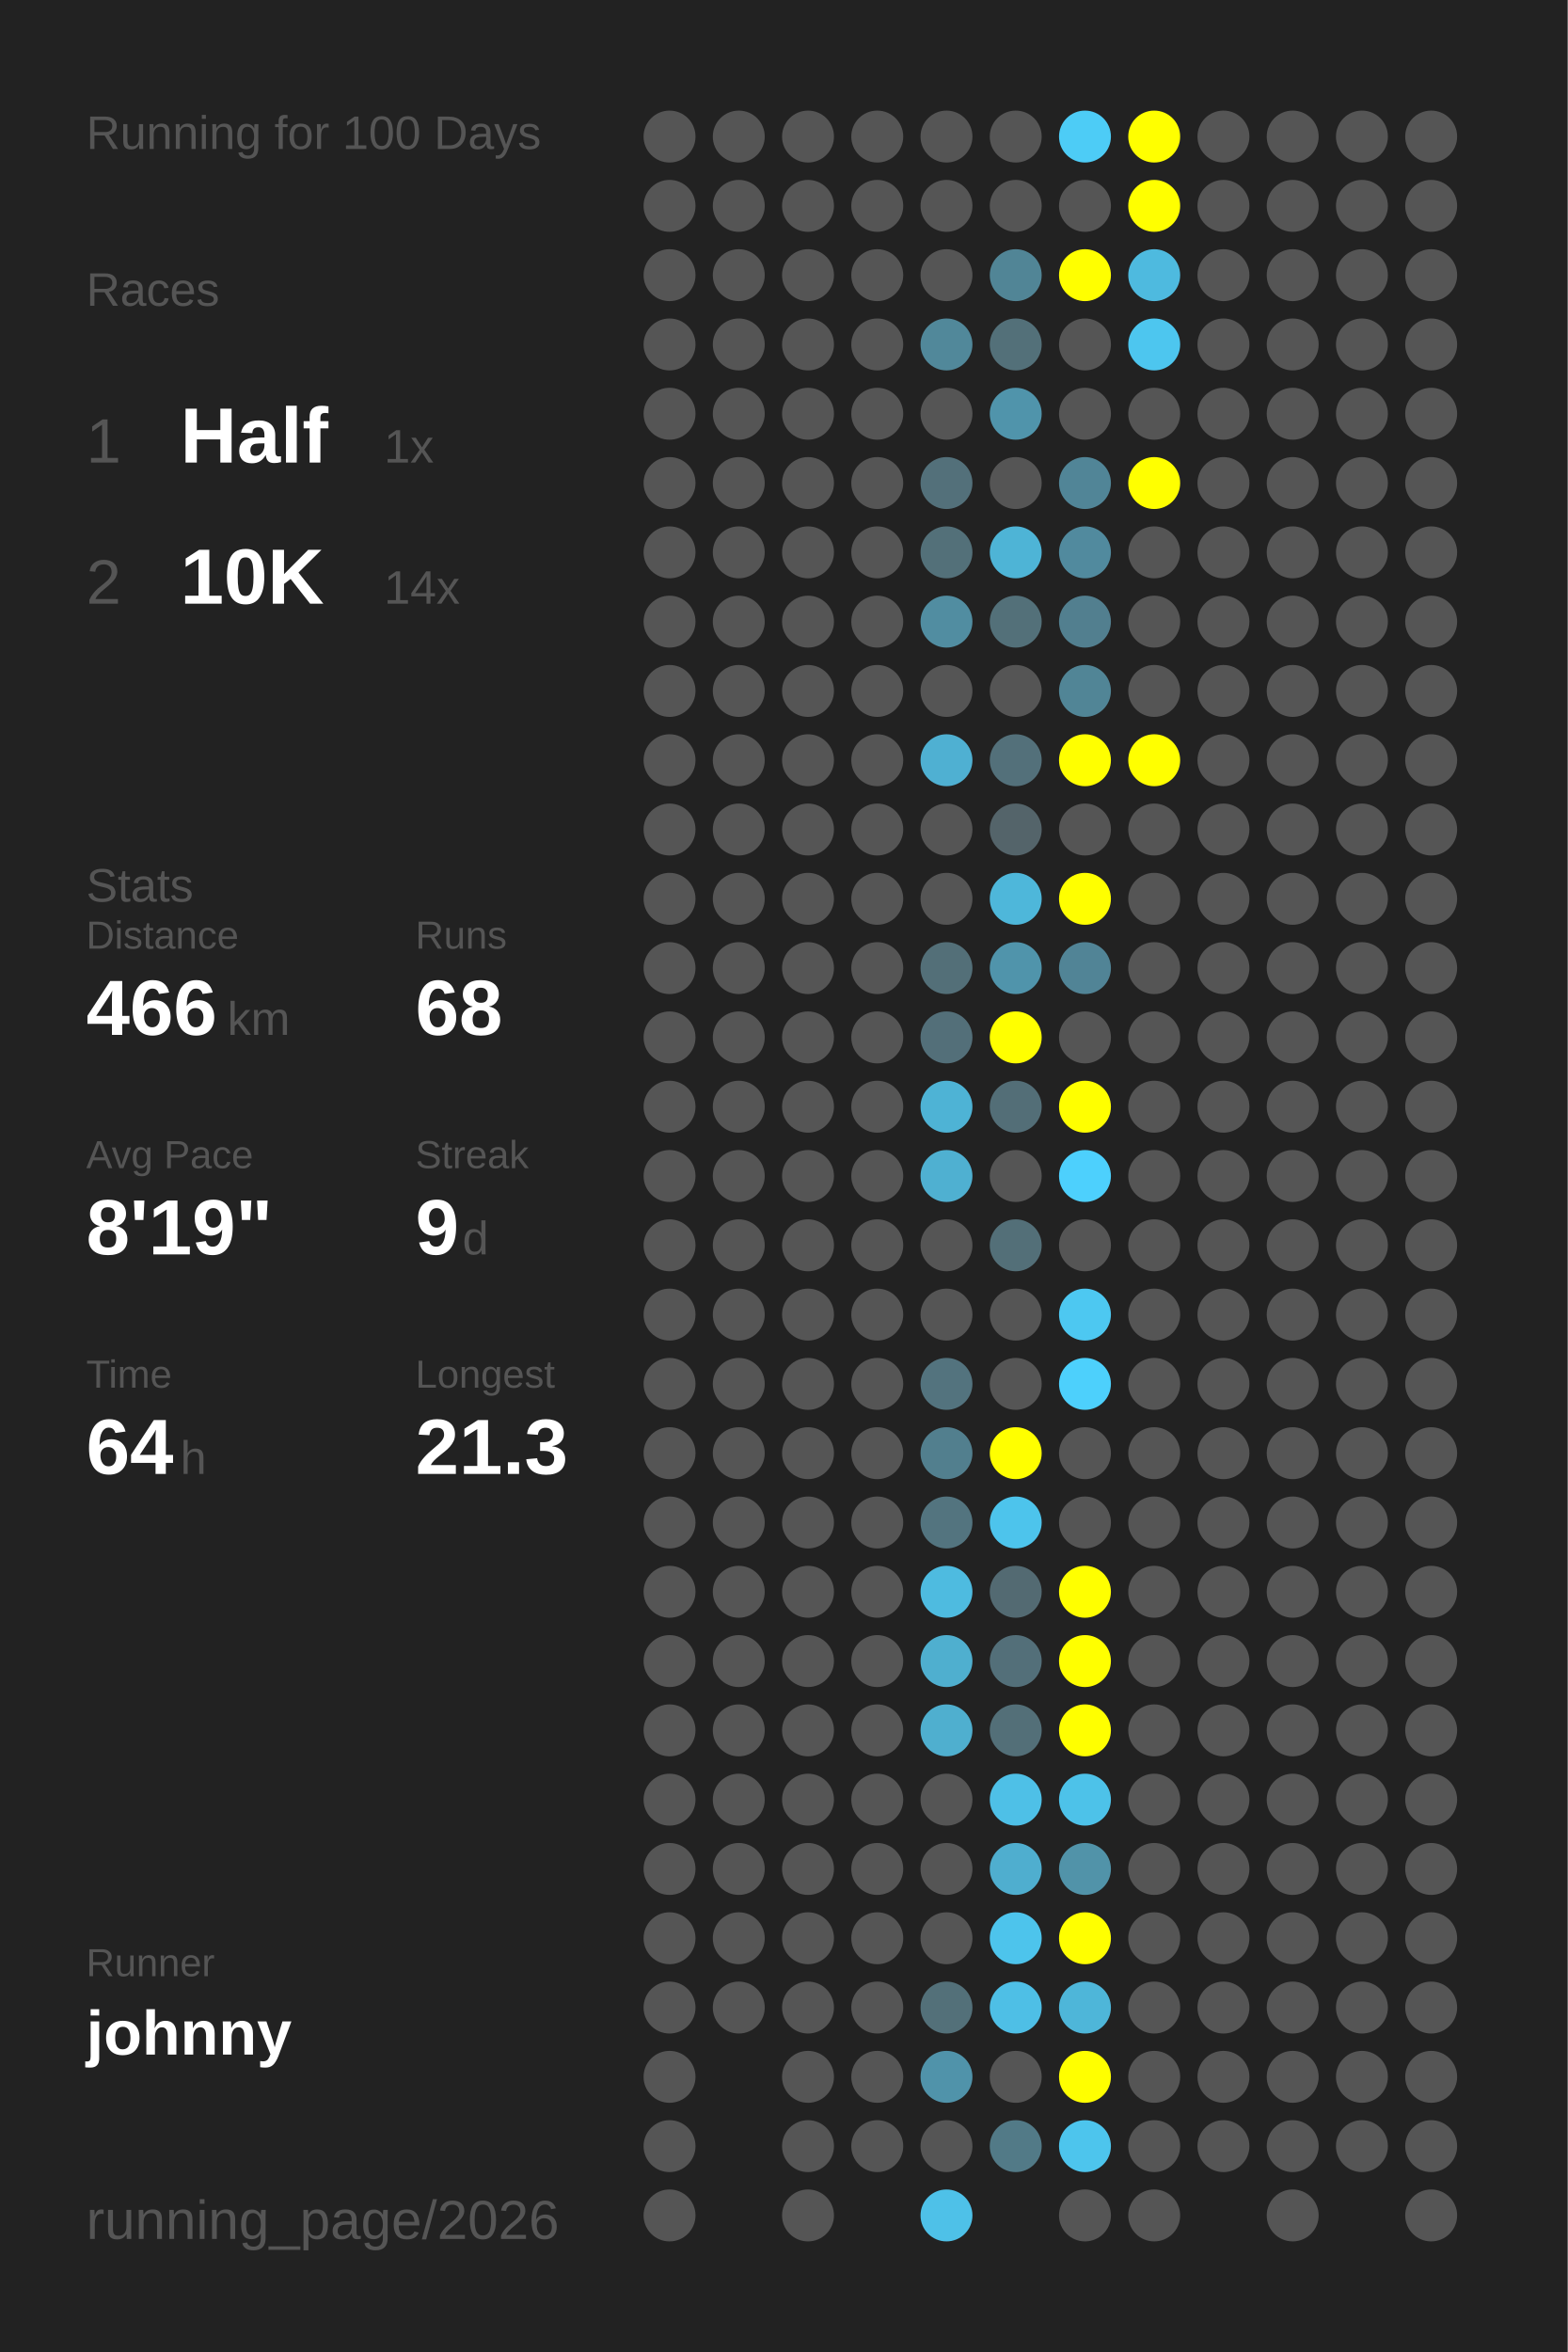
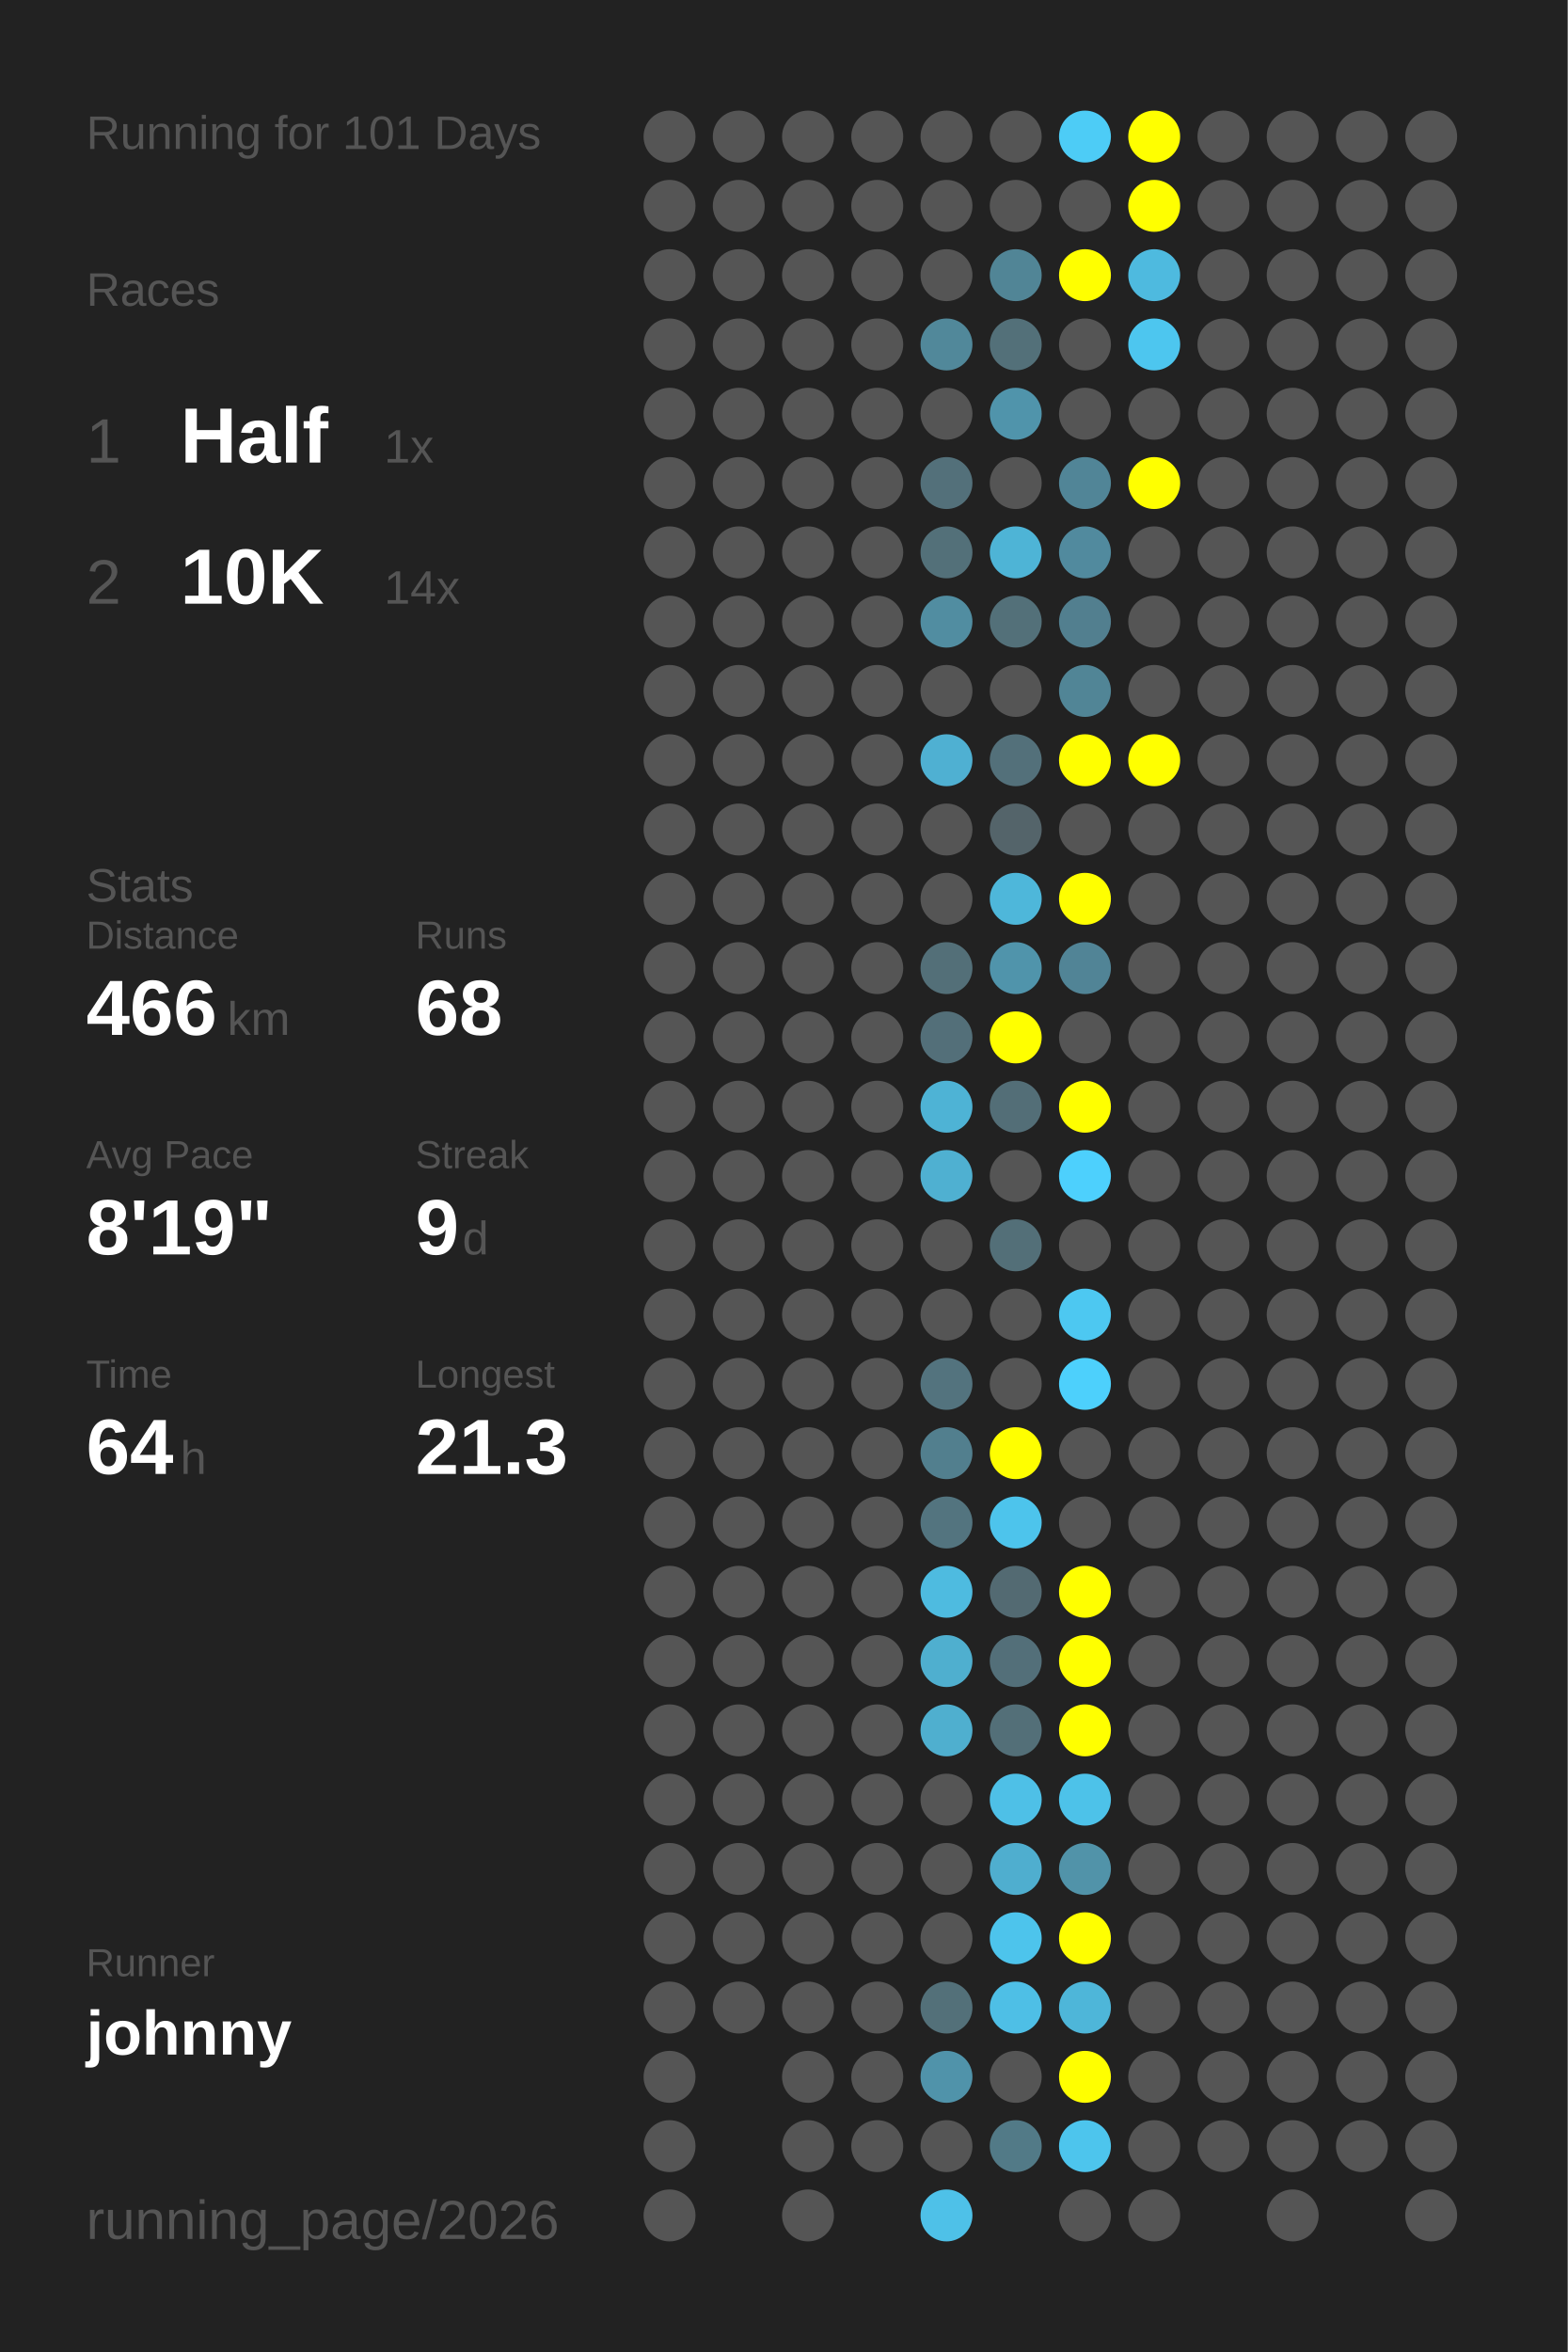
<svg xmlns="http://www.w3.org/2000/svg" baseProfile="full" height="300mm" version="1.1" viewBox="0,0,200,300" width="200mm">
  <defs />
  <rect fill="#222222" height="300" width="200" x="0" y="0" />
-   <text fill="#555555" style="font-size:6px; font-family:Arial;" x="11" y="19">Running for 100 Days</text>
+   <text fill="#555555" style="font-size:6px; font-family:Arial;" x="11" y="19">Running for 101 Days</text>
  <text fill="#555555" style="font-size:6px; font-family:Arial;" x="11" y="39">Races</text>
  <text fill="#555555" style="font-size:8px; font-family:Arial;" x="11" y="59">1</text>
  <text fill="#FFFFFF" style="font-size:10px; font-family:Arial; font-weight:bold;" x="23" y="59">Half</text>
  <text fill="#555555" style="font-size:6px; font-family:Arial;" x="49" y="59">1x</text>
  <text fill="#555555" style="font-size:8px; font-family:Arial;" x="11" y="77">2</text>
  <text fill="#FFFFFF" style="font-size:10px; font-family:Arial; font-weight:bold;" x="23" y="77">10K</text>
  <text fill="#555555" style="font-size:6px; font-family:Arial;" x="49" y="77">14x</text>
  <text fill="#555555" style="font-size:6px; font-family:Arial;" x="11" y="115">Stats</text>
  <text fill="#555555" style="font-size:5px; font-family:Arial;" x="11" y="121">Distance</text>
  <text fill="#FFFFFF" style="font-size:10px; font-family:Arial; font-weight:bold;" x="11" y="132">466</text>
  <text fill="#555555" style="font-size:6px; font-family:Arial;" x="29" y="132">km</text>
  <text fill="#555555" style="font-size:5px; font-family:Arial;" x="53" y="121">Runs</text>
  <text fill="#FFFFFF" style="font-size:10px; font-family:Arial; font-weight:bold;" x="53" y="132">68</text>
  <text fill="#555555" style="font-size:5px; font-family:Arial;" x="11" y="149">Avg Pace</text>
  <text fill="#FFFFFF" style="font-size:10px; font-family:Arial; font-weight:bold;" x="11" y="160">8'19"</text>
  <text fill="#555555" style="font-size:5px; font-family:Arial;" x="53" y="149">Streak</text>
  <text fill="#FFFFFF" style="font-size:10px; font-family:Arial; font-weight:bold;" x="53" y="160">9</text>
  <text fill="#555555" style="font-size:6px; font-family:Arial;" x="59" y="160">d</text>
  <text fill="#555555" style="font-size:5px; font-family:Arial;" x="11" y="177">Time</text>
  <text fill="#FFFFFF" style="font-size:10px; font-family:Arial; font-weight:bold;" x="11" y="188">64</text>
  <text fill="#555555" style="font-size:6px; font-family:Arial;" x="23" y="188">h</text>
  <text fill="#555555" style="font-size:5px; font-family:Arial;" x="53" y="177">Longest</text>
  <text fill="#FFFFFF" style="font-size:10px; font-family:Arial; font-weight:bold;" x="53" y="188">21.3</text>
  <text fill="#555555" style="font-size:5px; font-family:Arial;" x="11" y="252.065">Runner</text>
  <text fill="#FFFFFF" style="font-size:8px; font-family:Arial; font-weight:bold;" x="11" y="262.065">johnny</text>
  <text fill="#555555" style="font-size:7px; font-family:Arial;" x="11" y="285.581">running_page/2026</text>
  <circle cx="85.417" cy="17.419" fill="#555555" r="3.312" />
  <circle cx="85.417" cy="26.258" fill="#555555" r="3.312" />
  <circle cx="85.417" cy="35.097" fill="#555555" r="3.312" />
  <circle cx="85.417" cy="43.935" fill="#555555" r="3.312" />
  <circle cx="85.417" cy="52.774" fill="#555555" r="3.312" />
  <circle cx="85.417" cy="61.613" fill="#555555" r="3.312" />
  <circle cx="85.417" cy="70.452" fill="#555555" r="3.312" />
  <circle cx="85.417" cy="79.29" fill="#555555" r="3.312" />
  <circle cx="85.417" cy="88.129" fill="#555555" r="3.312" />
  <circle cx="85.417" cy="96.968" fill="#555555" r="3.312" />
  <circle cx="85.417" cy="105.806" fill="#555555" r="3.312" />
  <circle cx="85.417" cy="114.645" fill="#555555" r="3.312" />
  <circle cx="85.417" cy="123.484" fill="#555555" r="3.312" />
  <circle cx="85.417" cy="132.323" fill="#555555" r="3.312" />
  <circle cx="85.417" cy="141.161" fill="#555555" r="3.312" />
  <circle cx="85.417" cy="150" fill="#555555" r="3.312" />
  <circle cx="85.417" cy="158.839" fill="#555555" r="3.312" />
  <circle cx="85.417" cy="167.677" fill="#555555" r="3.312" />
  <circle cx="85.417" cy="176.516" fill="#555555" r="3.312" />
  <circle cx="85.417" cy="185.355" fill="#555555" r="3.312" />
  <circle cx="85.417" cy="194.194" fill="#555555" r="3.312" />
  <circle cx="85.417" cy="203.032" fill="#555555" r="3.312" />
  <circle cx="85.417" cy="211.871" fill="#555555" r="3.312" />
  <circle cx="85.417" cy="220.71" fill="#555555" r="3.312" />
  <circle cx="85.417" cy="229.548" fill="#555555" r="3.312" />
  <circle cx="85.417" cy="238.387" fill="#555555" r="3.312" />
  <circle cx="85.417" cy="247.226" fill="#555555" r="3.312" />
  <circle cx="85.417" cy="256.065" fill="#555555" r="3.312" />
  <circle cx="85.417" cy="264.903" fill="#555555" r="3.312" />
  <circle cx="85.417" cy="273.742" fill="#555555" r="3.312" />
  <circle cx="85.417" cy="282.581" fill="#555555" r="3.312" />
  <circle cx="94.25" cy="17.419" fill="#555555" r="3.312" />
  <circle cx="94.25" cy="26.258" fill="#555555" r="3.312" />
  <circle cx="94.25" cy="35.097" fill="#555555" r="3.312" />
  <circle cx="94.25" cy="43.935" fill="#555555" r="3.312" />
  <circle cx="94.25" cy="52.774" fill="#555555" r="3.312" />
  <circle cx="94.25" cy="61.613" fill="#555555" r="3.312" />
  <circle cx="94.25" cy="70.452" fill="#555555" r="3.312" />
  <circle cx="94.25" cy="79.29" fill="#555555" r="3.312" />
  <circle cx="94.25" cy="88.129" fill="#555555" r="3.312" />
  <circle cx="94.25" cy="96.968" fill="#555555" r="3.312" />
  <circle cx="94.25" cy="105.806" fill="#555555" r="3.312" />
  <circle cx="94.25" cy="114.645" fill="#555555" r="3.312" />
  <circle cx="94.25" cy="123.484" fill="#555555" r="3.312" />
  <circle cx="94.25" cy="132.323" fill="#555555" r="3.312" />
  <circle cx="94.25" cy="141.161" fill="#555555" r="3.312" />
  <circle cx="94.25" cy="150" fill="#555555" r="3.312" />
  <circle cx="94.25" cy="158.839" fill="#555555" r="3.312" />
  <circle cx="94.25" cy="167.677" fill="#555555" r="3.312" />
  <circle cx="94.25" cy="176.516" fill="#555555" r="3.312" />
  <circle cx="94.25" cy="185.355" fill="#555555" r="3.312" />
  <circle cx="94.25" cy="194.194" fill="#555555" r="3.312" />
  <circle cx="94.25" cy="203.032" fill="#555555" r="3.312" />
  <circle cx="94.25" cy="211.871" fill="#555555" r="3.312" />
  <circle cx="94.25" cy="220.71" fill="#555555" r="3.312" />
  <circle cx="94.25" cy="229.548" fill="#555555" r="3.312" />
  <circle cx="94.25" cy="238.387" fill="#555555" r="3.312" />
  <circle cx="94.25" cy="247.226" fill="#555555" r="3.312" />
  <circle cx="94.25" cy="256.065" fill="#555555" r="3.312" />
  <circle cx="103.083" cy="17.419" fill="#555555" r="3.312" />
  <circle cx="103.083" cy="26.258" fill="#555555" r="3.312" />
  <circle cx="103.083" cy="35.097" fill="#555555" r="3.312" />
  <circle cx="103.083" cy="43.935" fill="#555555" r="3.312" />
  <circle cx="103.083" cy="52.774" fill="#555555" r="3.312" />
  <circle cx="103.083" cy="61.613" fill="#555555" r="3.312" />
  <circle cx="103.083" cy="70.452" fill="#555555" r="3.312" />
  <circle cx="103.083" cy="79.29" fill="#555555" r="3.312" />
  <circle cx="103.083" cy="88.129" fill="#555555" r="3.312" />
  <circle cx="103.083" cy="96.968" fill="#555555" r="3.312" />
  <circle cx="103.083" cy="105.806" fill="#555555" r="3.312" />
  <circle cx="103.083" cy="114.645" fill="#555555" r="3.312" />
  <circle cx="103.083" cy="123.484" fill="#555555" r="3.312" />
  <circle cx="103.083" cy="132.323" fill="#555555" r="3.312" />
  <circle cx="103.083" cy="141.161" fill="#555555" r="3.312" />
  <circle cx="103.083" cy="150" fill="#555555" r="3.312" />
  <circle cx="103.083" cy="158.839" fill="#555555" r="3.312" />
  <circle cx="103.083" cy="167.677" fill="#555555" r="3.312" />
  <circle cx="103.083" cy="176.516" fill="#555555" r="3.312" />
  <circle cx="103.083" cy="185.355" fill="#555555" r="3.312" />
  <circle cx="103.083" cy="194.194" fill="#555555" r="3.312" />
  <circle cx="103.083" cy="203.032" fill="#555555" r="3.312" />
  <circle cx="103.083" cy="211.871" fill="#555555" r="3.312" />
  <circle cx="103.083" cy="220.71" fill="#555555" r="3.312" />
  <circle cx="103.083" cy="229.548" fill="#555555" r="3.312" />
  <circle cx="103.083" cy="238.387" fill="#555555" r="3.312" />
  <circle cx="103.083" cy="247.226" fill="#555555" r="3.312" />
  <circle cx="103.083" cy="256.065" fill="#555555" r="3.312" />
  <circle cx="103.083" cy="264.903" fill="#555555" r="3.312" />
  <circle cx="103.083" cy="273.742" fill="#555555" r="3.312" />
  <circle cx="103.083" cy="282.581" fill="#555555" r="3.312" />
  <circle cx="111.917" cy="17.419" fill="#555555" r="3.312" />
  <circle cx="111.917" cy="26.258" fill="#555555" r="3.312" />
  <circle cx="111.917" cy="35.097" fill="#555555" r="3.312" />
  <circle cx="111.917" cy="43.935" fill="#555555" r="3.312" />
  <circle cx="111.917" cy="52.774" fill="#555555" r="3.312" />
  <circle cx="111.917" cy="61.613" fill="#555555" r="3.312" />
  <circle cx="111.917" cy="70.452" fill="#555555" r="3.312" />
  <circle cx="111.917" cy="79.29" fill="#555555" r="3.312" />
  <circle cx="111.917" cy="88.129" fill="#555555" r="3.312" />
  <circle cx="111.917" cy="96.968" fill="#555555" r="3.312" />
  <circle cx="111.917" cy="105.806" fill="#555555" r="3.312" />
  <circle cx="111.917" cy="114.645" fill="#555555" r="3.312" />
  <circle cx="111.917" cy="123.484" fill="#555555" r="3.312" />
  <circle cx="111.917" cy="132.323" fill="#555555" r="3.312" />
  <circle cx="111.917" cy="141.161" fill="#555555" r="3.312" />
  <circle cx="111.917" cy="150" fill="#555555" r="3.312" />
  <circle cx="111.917" cy="158.839" fill="#555555" r="3.312" />
  <circle cx="111.917" cy="167.677" fill="#555555" r="3.312" />
  <circle cx="111.917" cy="176.516" fill="#555555" r="3.312" />
  <circle cx="111.917" cy="185.355" fill="#555555" r="3.312" />
  <circle cx="111.917" cy="194.194" fill="#555555" r="3.312" />
  <circle cx="111.917" cy="203.032" fill="#555555" r="3.312" />
  <circle cx="111.917" cy="211.871" fill="#555555" r="3.312" />
  <circle cx="111.917" cy="220.71" fill="#555555" r="3.312" />
  <circle cx="111.917" cy="229.548" fill="#555555" r="3.312" />
  <circle cx="111.917" cy="238.387" fill="#555555" r="3.312" />
  <circle cx="111.917" cy="247.226" fill="#555555" r="3.312" />
  <circle cx="111.917" cy="256.065" fill="#555555" r="3.312" />
  <circle cx="111.917" cy="264.903" fill="#555555" r="3.312" />
  <circle cx="111.917" cy="273.742" fill="#555555" r="3.312" />
  <circle cx="120.75" cy="17.419" fill="#555555" r="3.312" />
  <circle cx="120.75" cy="26.258" fill="#555555" r="3.312" />
  <circle cx="120.75" cy="35.097" fill="#555555" r="3.312" />
  <circle cx="120.75" cy="43.935" fill="#51889a" r="3.312" />
  <circle cx="120.75" cy="52.774" fill="#555555" r="3.312" />
  <circle cx="120.75" cy="61.613" fill="#53707a" r="3.312" />
  <circle cx="120.75" cy="70.452" fill="#537079" r="3.312" />
  <circle cx="120.75" cy="79.29" fill="#518da1" r="3.312" />
  <circle cx="120.75" cy="88.129" fill="#555555" r="3.312" />
  <circle cx="120.75" cy="96.968" fill="#4fb0d2" r="3.312" />
  <circle cx="120.75" cy="105.806" fill="#555555" r="3.312" />
  <circle cx="120.75" cy="114.645" fill="#555555" r="3.312" />
  <circle cx="120.75" cy="123.484" fill="#536f78" r="3.312" />
  <circle cx="120.75" cy="132.323" fill="#536f79" r="3.312" />
  <circle cx="120.75" cy="141.161" fill="#4eb3d5" r="3.312" />
  <circle cx="120.75" cy="150" fill="#4fb0d1" r="3.312" />
  <circle cx="120.75" cy="158.839" fill="#555555" r="3.312" />
  <circle cx="120.75" cy="167.677" fill="#555555" r="3.312" />
  <circle cx="120.75" cy="176.516" fill="#53737e" r="3.312" />
  <circle cx="120.75" cy="185.355" fill="#527f8e" r="3.312" />
  <circle cx="120.75" cy="194.194" fill="#53747f" r="3.312" />
  <circle cx="120.75" cy="203.032" fill="#4ebbe0" r="3.312" />
  <circle cx="120.75" cy="211.871" fill="#4fafcf" r="3.312" />
  <circle cx="120.75" cy="220.71" fill="#4fafcf" r="3.312" />
  <circle cx="120.75" cy="229.548" fill="#555555" r="3.312" />
  <circle cx="120.75" cy="238.387" fill="#555555" r="3.312" />
  <circle cx="120.75" cy="247.226" fill="#555555" r="3.312" />
  <circle cx="120.75" cy="256.065" fill="#537079" r="3.312" />
  <circle cx="120.75" cy="264.903" fill="#5093aa" r="3.312" />
  <circle cx="120.75" cy="273.742" fill="#555555" r="3.312" />
  <circle cx="120.75" cy="282.581" fill="#4ec1e8" r="3.312" />
  <circle cx="129.583" cy="17.419" fill="#555555" r="3.312" />
  <circle cx="129.583" cy="26.258" fill="#555555" r="3.312" />
  <circle cx="129.583" cy="35.097" fill="#518596" r="3.312" />
  <circle cx="129.583" cy="43.935" fill="#537079" r="3.312" />
  <circle cx="129.583" cy="52.774" fill="#5094ab" r="3.312" />
  <circle cx="129.583" cy="61.613" fill="#555555" r="3.312" />
  <circle cx="129.583" cy="70.452" fill="#4eb4d6" r="3.312" />
  <circle cx="129.583" cy="79.29" fill="#537079" r="3.312" />
  <circle cx="129.583" cy="88.129" fill="#555555" r="3.312" />
  <circle cx="129.583" cy="96.968" fill="#53707a" r="3.312" />
  <circle cx="129.583" cy="105.806" fill="#54646a" r="3.312" />
  <circle cx="129.583" cy="114.645" fill="#4eb7da" r="3.312" />
  <circle cx="129.583" cy="123.484" fill="#5094ab" r="3.312" />
  <circle cx="129.583" cy="132.323" fill="#FFFF00" r="3.312" />
  <circle cx="129.583" cy="141.161" fill="#536e77" r="3.312" />
  <circle cx="129.583" cy="150" fill="#555555" r="3.312" />
  <circle cx="129.583" cy="158.839" fill="#536f78" r="3.312" />
  <circle cx="129.583" cy="167.677" fill="#555555" r="3.312" />
  <circle cx="129.583" cy="176.516" fill="#555555" r="3.312" />
  <circle cx="129.583" cy="185.355" fill="#FFFF00" r="3.312" />
  <circle cx="129.583" cy="194.194" fill="#4dc4ec" r="3.312" />
  <circle cx="129.583" cy="203.032" fill="#536a72" r="3.312" />
  <circle cx="129.583" cy="211.871" fill="#536f79" r="3.312" />
  <circle cx="129.583" cy="220.71" fill="#536f78" r="3.312" />
  <circle cx="129.583" cy="229.548" fill="#4ec0e7" r="3.312" />
  <circle cx="129.583" cy="238.387" fill="#4faecf" r="3.312" />
  <circle cx="129.583" cy="247.226" fill="#4dc4ec" r="3.312" />
  <circle cx="129.583" cy="256.065" fill="#4ebfe6" r="3.312" />
  <circle cx="129.583" cy="264.903" fill="#555555" r="3.312" />
  <circle cx="129.583" cy="273.742" fill="#527a87" r="3.312" />
  <circle cx="138.417" cy="17.419" fill="#4dccf6" r="3.312" />
  <circle cx="138.417" cy="26.258" fill="#555555" r="3.312" />
  <circle cx="138.417" cy="35.097" fill="#FFFF00" r="3.312" />
  <circle cx="138.417" cy="43.935" fill="#555555" r="3.312" />
  <circle cx="138.417" cy="52.774" fill="#555555" r="3.312" />
  <circle cx="138.417" cy="61.613" fill="#518597" r="3.312" />
  <circle cx="138.417" cy="70.452" fill="#518a9e" r="3.312" />
  <circle cx="138.417" cy="79.29" fill="#527f8f" r="3.312" />
  <circle cx="138.417" cy="88.129" fill="#518596" r="3.312" />
  <circle cx="138.417" cy="96.968" fill="#FFFF00" r="3.312" />
  <circle cx="138.417" cy="105.806" fill="#555555" r="3.312" />
  <circle cx="138.417" cy="114.645" fill="#FFFF00" r="3.312" />
  <circle cx="138.417" cy="123.484" fill="#518496" r="3.312" />
  <circle cx="138.417" cy="132.323" fill="#555555" r="3.312" />
  <circle cx="138.417" cy="141.161" fill="#FFFF00" r="3.312" />
  <circle cx="138.417" cy="150" fill="#4dd0fd" r="3.312" />
  <circle cx="138.417" cy="158.839" fill="#555555" r="3.312" />
  <circle cx="138.417" cy="167.677" fill="#4dc8f1" r="3.312" />
  <circle cx="138.417" cy="176.516" fill="#4dd0fc" r="3.312" />
  <circle cx="138.417" cy="185.355" fill="#555555" r="3.312" />
  <circle cx="138.417" cy="194.194" fill="#555555" r="3.312" />
  <circle cx="138.417" cy="203.032" fill="#FFFF00" r="3.312" />
  <circle cx="138.417" cy="211.871" fill="#FFFF00" r="3.312" />
  <circle cx="138.417" cy="220.71" fill="#FFFF00" r="3.312" />
  <circle cx="138.417" cy="229.548" fill="#4dc2e9" r="3.312" />
  <circle cx="138.417" cy="238.387" fill="#5193a9" r="3.312" />
  <circle cx="138.417" cy="247.226" fill="#FFFF00" r="3.312" />
  <circle cx="138.417" cy="256.065" fill="#4eb6d9" r="3.312" />
  <circle cx="138.417" cy="264.903" fill="#FFFF00" r="3.312" />
  <circle cx="138.417" cy="273.742" fill="#4dc5ed" r="3.312" />
  <circle cx="138.417" cy="282.581" fill="#555555" r="3.312" />
  <circle cx="147.25" cy="17.419" fill="#FFFF00" r="3.312" />
  <circle cx="147.25" cy="26.258" fill="#FFFF00" r="3.312" />
  <circle cx="147.25" cy="35.097" fill="#4ebadf" r="3.312" />
  <circle cx="147.25" cy="43.935" fill="#4dc6ef" r="3.312" />
  <circle cx="147.25" cy="52.774" fill="#555555" r="3.312" />
  <circle cx="147.25" cy="61.613" fill="#FFFF00" r="3.312" />
  <circle cx="147.25" cy="70.452" fill="#555555" r="3.312" />
  <circle cx="147.25" cy="79.29" fill="#555555" r="3.312" />
  <circle cx="147.25" cy="88.129" fill="#555555" r="3.312" />
  <circle cx="147.25" cy="96.968" fill="#FFFF00" r="3.312" />
  <circle cx="147.25" cy="105.806" fill="#555555" r="3.312" />
  <circle cx="147.25" cy="114.645" fill="#555555" r="3.312" />
  <circle cx="147.25" cy="123.484" fill="#555555" r="3.312" />
  <circle cx="147.25" cy="132.323" fill="#555555" r="3.312" />
  <circle cx="147.25" cy="141.161" fill="#555555" r="3.312" />
  <circle cx="147.25" cy="150" fill="#555555" r="3.312" />
  <circle cx="147.25" cy="158.839" fill="#555555" r="3.312" />
  <circle cx="147.25" cy="167.677" fill="#555555" r="3.312" />
  <circle cx="147.25" cy="176.516" fill="#555555" r="3.312" />
  <circle cx="147.25" cy="185.355" fill="#555555" r="3.312" />
  <circle cx="147.25" cy="194.194" fill="#555555" r="3.312" />
  <circle cx="147.25" cy="203.032" fill="#555555" r="3.312" />
  <circle cx="147.25" cy="211.871" fill="#555555" r="3.312" />
  <circle cx="147.25" cy="220.71" fill="#555555" r="3.312" />
  <circle cx="147.25" cy="229.548" fill="#555555" r="3.312" />
  <circle cx="147.25" cy="238.387" fill="#555555" r="3.312" />
  <circle cx="147.25" cy="247.226" fill="#555555" r="3.312" />
  <circle cx="147.25" cy="256.065" fill="#555555" r="3.312" />
  <circle cx="147.25" cy="264.903" fill="#555555" r="3.312" />
  <circle cx="147.25" cy="273.742" fill="#555555" r="3.312" />
  <circle cx="147.25" cy="282.581" fill="#555555" r="3.312" />
  <circle cx="156.083" cy="17.419" fill="#555555" r="3.312" />
  <circle cx="156.083" cy="26.258" fill="#555555" r="3.312" />
  <circle cx="156.083" cy="35.097" fill="#555555" r="3.312" />
  <circle cx="156.083" cy="43.935" fill="#555555" r="3.312" />
  <circle cx="156.083" cy="52.774" fill="#555555" r="3.312" />
  <circle cx="156.083" cy="61.613" fill="#555555" r="3.312" />
  <circle cx="156.083" cy="70.452" fill="#555555" r="3.312" />
  <circle cx="156.083" cy="79.29" fill="#555555" r="3.312" />
  <circle cx="156.083" cy="88.129" fill="#555555" r="3.312" />
  <circle cx="156.083" cy="96.968" fill="#555555" r="3.312" />
  <circle cx="156.083" cy="105.806" fill="#555555" r="3.312" />
  <circle cx="156.083" cy="114.645" fill="#555555" r="3.312" />
  <circle cx="156.083" cy="123.484" fill="#555555" r="3.312" />
  <circle cx="156.083" cy="132.323" fill="#555555" r="3.312" />
  <circle cx="156.083" cy="141.161" fill="#555555" r="3.312" />
  <circle cx="156.083" cy="150" fill="#555555" r="3.312" />
  <circle cx="156.083" cy="158.839" fill="#555555" r="3.312" />
  <circle cx="156.083" cy="167.677" fill="#555555" r="3.312" />
  <circle cx="156.083" cy="176.516" fill="#555555" r="3.312" />
  <circle cx="156.083" cy="185.355" fill="#555555" r="3.312" />
  <circle cx="156.083" cy="194.194" fill="#555555" r="3.312" />
  <circle cx="156.083" cy="203.032" fill="#555555" r="3.312" />
  <circle cx="156.083" cy="211.871" fill="#555555" r="3.312" />
  <circle cx="156.083" cy="220.71" fill="#555555" r="3.312" />
  <circle cx="156.083" cy="229.548" fill="#555555" r="3.312" />
  <circle cx="156.083" cy="238.387" fill="#555555" r="3.312" />
  <circle cx="156.083" cy="247.226" fill="#555555" r="3.312" />
  <circle cx="156.083" cy="256.065" fill="#555555" r="3.312" />
  <circle cx="156.083" cy="264.903" fill="#555555" r="3.312" />
  <circle cx="156.083" cy="273.742" fill="#555555" r="3.312" />
  <circle cx="164.917" cy="17.419" fill="#555555" r="3.312" />
  <circle cx="164.917" cy="26.258" fill="#555555" r="3.312" />
  <circle cx="164.917" cy="35.097" fill="#555555" r="3.312" />
  <circle cx="164.917" cy="43.935" fill="#555555" r="3.312" />
  <circle cx="164.917" cy="52.774" fill="#555555" r="3.312" />
  <circle cx="164.917" cy="61.613" fill="#555555" r="3.312" />
  <circle cx="164.917" cy="70.452" fill="#555555" r="3.312" />
  <circle cx="164.917" cy="79.29" fill="#555555" r="3.312" />
  <circle cx="164.917" cy="88.129" fill="#555555" r="3.312" />
  <circle cx="164.917" cy="96.968" fill="#555555" r="3.312" />
  <circle cx="164.917" cy="105.806" fill="#555555" r="3.312" />
  <circle cx="164.917" cy="114.645" fill="#555555" r="3.312" />
  <circle cx="164.917" cy="123.484" fill="#555555" r="3.312" />
  <circle cx="164.917" cy="132.323" fill="#555555" r="3.312" />
  <circle cx="164.917" cy="141.161" fill="#555555" r="3.312" />
  <circle cx="164.917" cy="150" fill="#555555" r="3.312" />
  <circle cx="164.917" cy="158.839" fill="#555555" r="3.312" />
  <circle cx="164.917" cy="167.677" fill="#555555" r="3.312" />
  <circle cx="164.917" cy="176.516" fill="#555555" r="3.312" />
  <circle cx="164.917" cy="185.355" fill="#555555" r="3.312" />
  <circle cx="164.917" cy="194.194" fill="#555555" r="3.312" />
  <circle cx="164.917" cy="203.032" fill="#555555" r="3.312" />
  <circle cx="164.917" cy="211.871" fill="#555555" r="3.312" />
  <circle cx="164.917" cy="220.71" fill="#555555" r="3.312" />
  <circle cx="164.917" cy="229.548" fill="#555555" r="3.312" />
  <circle cx="164.917" cy="238.387" fill="#555555" r="3.312" />
  <circle cx="164.917" cy="247.226" fill="#555555" r="3.312" />
  <circle cx="164.917" cy="256.065" fill="#555555" r="3.312" />
  <circle cx="164.917" cy="264.903" fill="#555555" r="3.312" />
  <circle cx="164.917" cy="273.742" fill="#555555" r="3.312" />
  <circle cx="164.917" cy="282.581" fill="#555555" r="3.312" />
  <circle cx="173.75" cy="17.419" fill="#555555" r="3.312" />
  <circle cx="173.75" cy="26.258" fill="#555555" r="3.312" />
  <circle cx="173.75" cy="35.097" fill="#555555" r="3.312" />
  <circle cx="173.75" cy="43.935" fill="#555555" r="3.312" />
  <circle cx="173.75" cy="52.774" fill="#555555" r="3.312" />
  <circle cx="173.75" cy="61.613" fill="#555555" r="3.312" />
  <circle cx="173.75" cy="70.452" fill="#555555" r="3.312" />
  <circle cx="173.75" cy="79.29" fill="#555555" r="3.312" />
  <circle cx="173.75" cy="88.129" fill="#555555" r="3.312" />
  <circle cx="173.75" cy="96.968" fill="#555555" r="3.312" />
  <circle cx="173.75" cy="105.806" fill="#555555" r="3.312" />
  <circle cx="173.75" cy="114.645" fill="#555555" r="3.312" />
  <circle cx="173.75" cy="123.484" fill="#555555" r="3.312" />
  <circle cx="173.75" cy="132.323" fill="#555555" r="3.312" />
  <circle cx="173.75" cy="141.161" fill="#555555" r="3.312" />
  <circle cx="173.75" cy="150" fill="#555555" r="3.312" />
  <circle cx="173.75" cy="158.839" fill="#555555" r="3.312" />
  <circle cx="173.75" cy="167.677" fill="#555555" r="3.312" />
  <circle cx="173.75" cy="176.516" fill="#555555" r="3.312" />
  <circle cx="173.75" cy="185.355" fill="#555555" r="3.312" />
  <circle cx="173.75" cy="194.194" fill="#555555" r="3.312" />
  <circle cx="173.75" cy="203.032" fill="#555555" r="3.312" />
  <circle cx="173.75" cy="211.871" fill="#555555" r="3.312" />
  <circle cx="173.75" cy="220.71" fill="#555555" r="3.312" />
  <circle cx="173.75" cy="229.548" fill="#555555" r="3.312" />
  <circle cx="173.75" cy="238.387" fill="#555555" r="3.312" />
  <circle cx="173.75" cy="247.226" fill="#555555" r="3.312" />
  <circle cx="173.75" cy="256.065" fill="#555555" r="3.312" />
  <circle cx="173.75" cy="264.903" fill="#555555" r="3.312" />
  <circle cx="173.75" cy="273.742" fill="#555555" r="3.312" />
  <circle cx="182.583" cy="17.419" fill="#555555" r="3.312" />
  <circle cx="182.583" cy="26.258" fill="#555555" r="3.312" />
  <circle cx="182.583" cy="35.097" fill="#555555" r="3.312" />
  <circle cx="182.583" cy="43.935" fill="#555555" r="3.312" />
  <circle cx="182.583" cy="52.774" fill="#555555" r="3.312" />
  <circle cx="182.583" cy="61.613" fill="#555555" r="3.312" />
  <circle cx="182.583" cy="70.452" fill="#555555" r="3.312" />
  <circle cx="182.583" cy="79.29" fill="#555555" r="3.312" />
  <circle cx="182.583" cy="88.129" fill="#555555" r="3.312" />
  <circle cx="182.583" cy="96.968" fill="#555555" r="3.312" />
  <circle cx="182.583" cy="105.806" fill="#555555" r="3.312" />
  <circle cx="182.583" cy="114.645" fill="#555555" r="3.312" />
  <circle cx="182.583" cy="123.484" fill="#555555" r="3.312" />
  <circle cx="182.583" cy="132.323" fill="#555555" r="3.312" />
  <circle cx="182.583" cy="141.161" fill="#555555" r="3.312" />
  <circle cx="182.583" cy="150" fill="#555555" r="3.312" />
  <circle cx="182.583" cy="158.839" fill="#555555" r="3.312" />
  <circle cx="182.583" cy="167.677" fill="#555555" r="3.312" />
  <circle cx="182.583" cy="176.516" fill="#555555" r="3.312" />
  <circle cx="182.583" cy="185.355" fill="#555555" r="3.312" />
  <circle cx="182.583" cy="194.194" fill="#555555" r="3.312" />
  <circle cx="182.583" cy="203.032" fill="#555555" r="3.312" />
  <circle cx="182.583" cy="211.871" fill="#555555" r="3.312" />
  <circle cx="182.583" cy="220.71" fill="#555555" r="3.312" />
  <circle cx="182.583" cy="229.548" fill="#555555" r="3.312" />
  <circle cx="182.583" cy="238.387" fill="#555555" r="3.312" />
  <circle cx="182.583" cy="247.226" fill="#555555" r="3.312" />
  <circle cx="182.583" cy="256.065" fill="#555555" r="3.312" />
  <circle cx="182.583" cy="264.903" fill="#555555" r="3.312" />
  <circle cx="182.583" cy="273.742" fill="#555555" r="3.312" />
  <circle cx="182.583" cy="282.581" fill="#555555" r="3.312" />
</svg>
